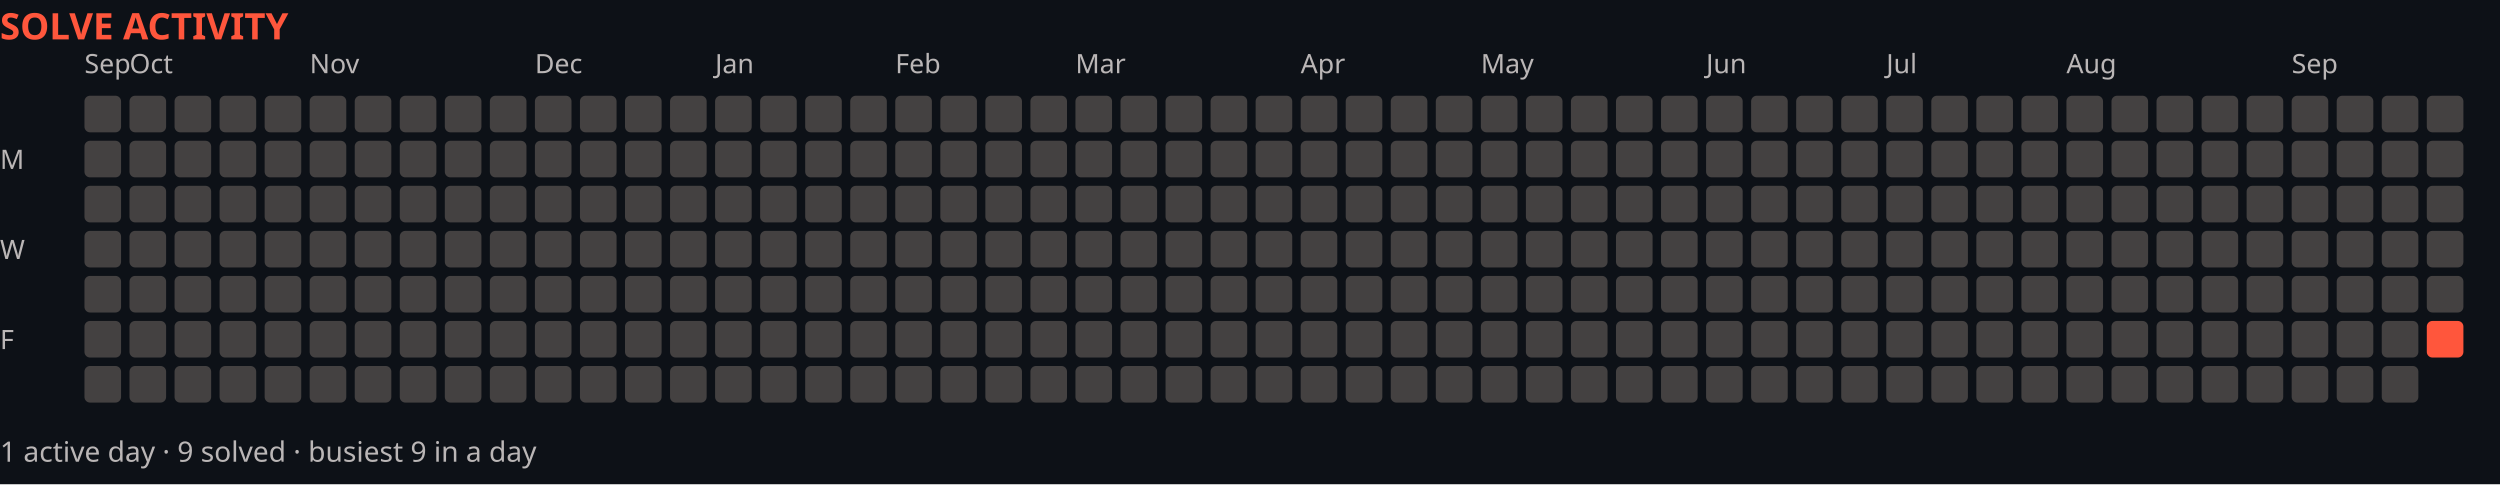
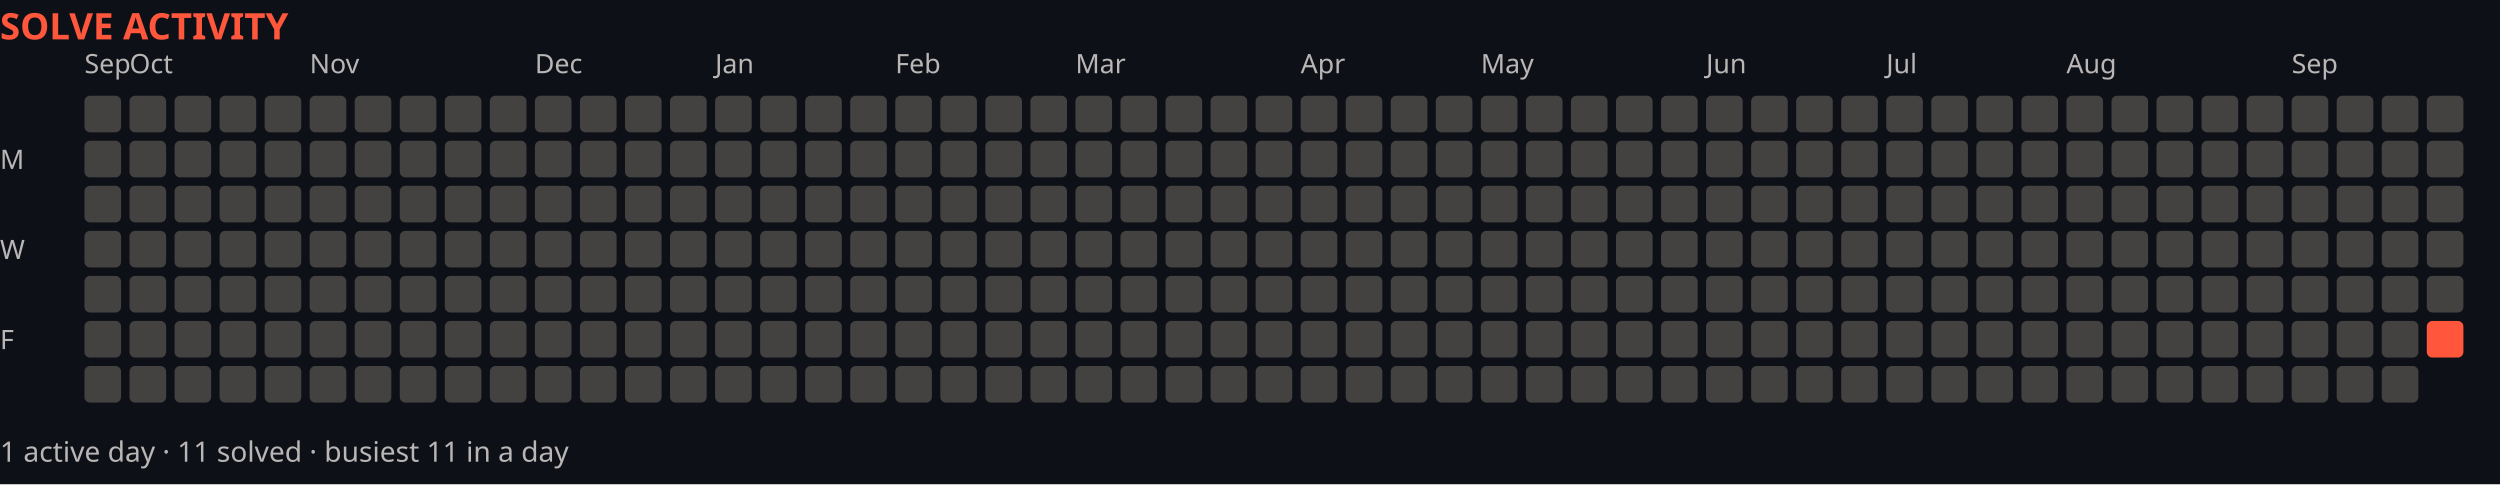
<svg xmlns="http://www.w3.org/2000/svg" width="888" height="172" viewBox="0 0 888 172" role="img" aria-label="Solve activity over the last year">
  <rect width="888" height="172" fill="#0d1117" />
  <text x="0" y="14" font-family="system-ui,sans-serif" font-size="13" font-weight="700" fill="#ff563c">SOLVE ACTIVITY</text>
  <text x="30" y="26" font-family="system-ui,sans-serif" font-size="9.5" fill="#bab6b6">Sep</text>
  <text x="46" y="26" font-family="system-ui,sans-serif" font-size="9.5" fill="#bab6b6">Oct</text>
  <text x="110" y="26" font-family="system-ui,sans-serif" font-size="9.5" fill="#bab6b6">Nov</text>
  <text x="190" y="26" font-family="system-ui,sans-serif" font-size="9.5" fill="#bab6b6">Dec</text>
  <text x="254" y="26" font-family="system-ui,sans-serif" font-size="9.5" fill="#bab6b6">Jan</text>
  <text x="318" y="26" font-family="system-ui,sans-serif" font-size="9.5" fill="#bab6b6">Feb</text>
  <text x="382" y="26" font-family="system-ui,sans-serif" font-size="9.5" fill="#bab6b6">Mar</text>
  <text x="462" y="26" font-family="system-ui,sans-serif" font-size="9.5" fill="#bab6b6">Apr</text>
  <text x="526" y="26" font-family="system-ui,sans-serif" font-size="9.5" fill="#bab6b6">May</text>
  <text x="606" y="26" font-family="system-ui,sans-serif" font-size="9.5" fill="#bab6b6">Jun</text>
  <text x="670" y="26" font-family="system-ui,sans-serif" font-size="9.5" fill="#bab6b6">Jul</text>
  <text x="734" y="26" font-family="system-ui,sans-serif" font-size="9.5" fill="#bab6b6">Aug</text>
  <text x="814" y="26" font-family="system-ui,sans-serif" font-size="9.5" fill="#bab6b6">Sep</text>
  <text x="0" y="60" font-family="system-ui,sans-serif" font-size="9.5" fill="#bab6b6">M</text>
  <text x="0" y="92" font-family="system-ui,sans-serif" font-size="9.5" fill="#bab6b6">W</text>
  <text x="0" y="124" font-family="system-ui,sans-serif" font-size="9.5" fill="#bab6b6">F</text>
  <rect x="30" y="34" width="13" height="13" fill="#444141" rx="2" />
  <rect x="30" y="50" width="13" height="13" fill="#444141" rx="2" />
  <rect x="30" y="66" width="13" height="13" fill="#444141" rx="2" />
  <rect x="30" y="82" width="13" height="13" fill="#444141" rx="2" />
  <rect x="30" y="98" width="13" height="13" fill="#444141" rx="2" />
  <rect x="30" y="114" width="13" height="13" fill="#444141" rx="2" />
  <rect x="30" y="130" width="13" height="13" fill="#444141" rx="2" />
  <rect x="46" y="34" width="13" height="13" fill="#444141" rx="2" />
  <rect x="46" y="50" width="13" height="13" fill="#444141" rx="2" />
  <rect x="46" y="66" width="13" height="13" fill="#444141" rx="2" />
  <rect x="46" y="82" width="13" height="13" fill="#444141" rx="2" />
  <rect x="46" y="98" width="13" height="13" fill="#444141" rx="2" />
  <rect x="46" y="114" width="13" height="13" fill="#444141" rx="2" />
  <rect x="46" y="130" width="13" height="13" fill="#444141" rx="2" />
  <rect x="62" y="34" width="13" height="13" fill="#444141" rx="2" />
  <rect x="62" y="50" width="13" height="13" fill="#444141" rx="2" />
  <rect x="62" y="66" width="13" height="13" fill="#444141" rx="2" />
  <rect x="62" y="82" width="13" height="13" fill="#444141" rx="2" />
  <rect x="62" y="98" width="13" height="13" fill="#444141" rx="2" />
  <rect x="62" y="114" width="13" height="13" fill="#444141" rx="2" />
  <rect x="62" y="130" width="13" height="13" fill="#444141" rx="2" />
  <rect x="78" y="34" width="13" height="13" fill="#444141" rx="2" />
  <rect x="78" y="50" width="13" height="13" fill="#444141" rx="2" />
  <rect x="78" y="66" width="13" height="13" fill="#444141" rx="2" />
  <rect x="78" y="82" width="13" height="13" fill="#444141" rx="2" />
  <rect x="78" y="98" width="13" height="13" fill="#444141" rx="2" />
  <rect x="78" y="114" width="13" height="13" fill="#444141" rx="2" />
  <rect x="78" y="130" width="13" height="13" fill="#444141" rx="2" />
  <rect x="94" y="34" width="13" height="13" fill="#444141" rx="2" />
  <rect x="94" y="50" width="13" height="13" fill="#444141" rx="2" />
  <rect x="94" y="66" width="13" height="13" fill="#444141" rx="2" />
  <rect x="94" y="82" width="13" height="13" fill="#444141" rx="2" />
  <rect x="94" y="98" width="13" height="13" fill="#444141" rx="2" />
  <rect x="94" y="114" width="13" height="13" fill="#444141" rx="2" />
  <rect x="94" y="130" width="13" height="13" fill="#444141" rx="2" />
  <rect x="110" y="34" width="13" height="13" fill="#444141" rx="2" />
  <rect x="110" y="50" width="13" height="13" fill="#444141" rx="2" />
  <rect x="110" y="66" width="13" height="13" fill="#444141" rx="2" />
  <rect x="110" y="82" width="13" height="13" fill="#444141" rx="2" />
  <rect x="110" y="98" width="13" height="13" fill="#444141" rx="2" />
  <rect x="110" y="114" width="13" height="13" fill="#444141" rx="2" />
  <rect x="110" y="130" width="13" height="13" fill="#444141" rx="2" />
  <rect x="126" y="34" width="13" height="13" fill="#444141" rx="2" />
  <rect x="126" y="50" width="13" height="13" fill="#444141" rx="2" />
  <rect x="126" y="66" width="13" height="13" fill="#444141" rx="2" />
  <rect x="126" y="82" width="13" height="13" fill="#444141" rx="2" />
  <rect x="126" y="98" width="13" height="13" fill="#444141" rx="2" />
  <rect x="126" y="114" width="13" height="13" fill="#444141" rx="2" />
  <rect x="126" y="130" width="13" height="13" fill="#444141" rx="2" />
  <rect x="142" y="34" width="13" height="13" fill="#444141" rx="2" />
  <rect x="142" y="50" width="13" height="13" fill="#444141" rx="2" />
  <rect x="142" y="66" width="13" height="13" fill="#444141" rx="2" />
  <rect x="142" y="82" width="13" height="13" fill="#444141" rx="2" />
  <rect x="142" y="98" width="13" height="13" fill="#444141" rx="2" />
  <rect x="142" y="114" width="13" height="13" fill="#444141" rx="2" />
  <rect x="142" y="130" width="13" height="13" fill="#444141" rx="2" />
  <rect x="158" y="34" width="13" height="13" fill="#444141" rx="2" />
  <rect x="158" y="50" width="13" height="13" fill="#444141" rx="2" />
  <rect x="158" y="66" width="13" height="13" fill="#444141" rx="2" />
  <rect x="158" y="82" width="13" height="13" fill="#444141" rx="2" />
  <rect x="158" y="98" width="13" height="13" fill="#444141" rx="2" />
  <rect x="158" y="114" width="13" height="13" fill="#444141" rx="2" />
  <rect x="158" y="130" width="13" height="13" fill="#444141" rx="2" />
  <rect x="174" y="34" width="13" height="13" fill="#444141" rx="2" />
  <rect x="174" y="50" width="13" height="13" fill="#444141" rx="2" />
  <rect x="174" y="66" width="13" height="13" fill="#444141" rx="2" />
  <rect x="174" y="82" width="13" height="13" fill="#444141" rx="2" />
  <rect x="174" y="98" width="13" height="13" fill="#444141" rx="2" />
  <rect x="174" y="114" width="13" height="13" fill="#444141" rx="2" />
  <rect x="174" y="130" width="13" height="13" fill="#444141" rx="2" />
  <rect x="190" y="34" width="13" height="13" fill="#444141" rx="2" />
  <rect x="190" y="50" width="13" height="13" fill="#444141" rx="2" />
  <rect x="190" y="66" width="13" height="13" fill="#444141" rx="2" />
  <rect x="190" y="82" width="13" height="13" fill="#444141" rx="2" />
  <rect x="190" y="98" width="13" height="13" fill="#444141" rx="2" />
  <rect x="190" y="114" width="13" height="13" fill="#444141" rx="2" />
  <rect x="190" y="130" width="13" height="13" fill="#444141" rx="2" />
  <rect x="206" y="34" width="13" height="13" fill="#444141" rx="2" />
  <rect x="206" y="50" width="13" height="13" fill="#444141" rx="2" />
  <rect x="206" y="66" width="13" height="13" fill="#444141" rx="2" />
  <rect x="206" y="82" width="13" height="13" fill="#444141" rx="2" />
  <rect x="206" y="98" width="13" height="13" fill="#444141" rx="2" />
  <rect x="206" y="114" width="13" height="13" fill="#444141" rx="2" />
  <rect x="206" y="130" width="13" height="13" fill="#444141" rx="2" />
  <rect x="222" y="34" width="13" height="13" fill="#444141" rx="2" />
  <rect x="222" y="50" width="13" height="13" fill="#444141" rx="2" />
  <rect x="222" y="66" width="13" height="13" fill="#444141" rx="2" />
  <rect x="222" y="82" width="13" height="13" fill="#444141" rx="2" />
  <rect x="222" y="98" width="13" height="13" fill="#444141" rx="2" />
  <rect x="222" y="114" width="13" height="13" fill="#444141" rx="2" />
  <rect x="222" y="130" width="13" height="13" fill="#444141" rx="2" />
  <rect x="238" y="34" width="13" height="13" fill="#444141" rx="2" />
  <rect x="238" y="50" width="13" height="13" fill="#444141" rx="2" />
  <rect x="238" y="66" width="13" height="13" fill="#444141" rx="2" />
  <rect x="238" y="82" width="13" height="13" fill="#444141" rx="2" />
  <rect x="238" y="98" width="13" height="13" fill="#444141" rx="2" />
  <rect x="238" y="114" width="13" height="13" fill="#444141" rx="2" />
  <rect x="238" y="130" width="13" height="13" fill="#444141" rx="2" />
  <rect x="254" y="34" width="13" height="13" fill="#444141" rx="2" />
  <rect x="254" y="50" width="13" height="13" fill="#444141" rx="2" />
  <rect x="254" y="66" width="13" height="13" fill="#444141" rx="2" />
  <rect x="254" y="82" width="13" height="13" fill="#444141" rx="2" />
  <rect x="254" y="98" width="13" height="13" fill="#444141" rx="2" />
  <rect x="254" y="114" width="13" height="13" fill="#444141" rx="2" />
  <rect x="254" y="130" width="13" height="13" fill="#444141" rx="2" />
  <rect x="270" y="34" width="13" height="13" fill="#444141" rx="2" />
  <rect x="270" y="50" width="13" height="13" fill="#444141" rx="2" />
  <rect x="270" y="66" width="13" height="13" fill="#444141" rx="2" />
  <rect x="270" y="82" width="13" height="13" fill="#444141" rx="2" />
  <rect x="270" y="98" width="13" height="13" fill="#444141" rx="2" />
  <rect x="270" y="114" width="13" height="13" fill="#444141" rx="2" />
  <rect x="270" y="130" width="13" height="13" fill="#444141" rx="2" />
  <rect x="286" y="34" width="13" height="13" fill="#444141" rx="2" />
  <rect x="286" y="50" width="13" height="13" fill="#444141" rx="2" />
  <rect x="286" y="66" width="13" height="13" fill="#444141" rx="2" />
  <rect x="286" y="82" width="13" height="13" fill="#444141" rx="2" />
  <rect x="286" y="98" width="13" height="13" fill="#444141" rx="2" />
  <rect x="286" y="114" width="13" height="13" fill="#444141" rx="2" />
  <rect x="286" y="130" width="13" height="13" fill="#444141" rx="2" />
  <rect x="302" y="34" width="13" height="13" fill="#444141" rx="2" />
  <rect x="302" y="50" width="13" height="13" fill="#444141" rx="2" />
  <rect x="302" y="66" width="13" height="13" fill="#444141" rx="2" />
  <rect x="302" y="82" width="13" height="13" fill="#444141" rx="2" />
  <rect x="302" y="98" width="13" height="13" fill="#444141" rx="2" />
  <rect x="302" y="114" width="13" height="13" fill="#444141" rx="2" />
  <rect x="302" y="130" width="13" height="13" fill="#444141" rx="2" />
  <rect x="318" y="34" width="13" height="13" fill="#444141" rx="2" />
  <rect x="318" y="50" width="13" height="13" fill="#444141" rx="2" />
  <rect x="318" y="66" width="13" height="13" fill="#444141" rx="2" />
  <rect x="318" y="82" width="13" height="13" fill="#444141" rx="2" />
  <rect x="318" y="98" width="13" height="13" fill="#444141" rx="2" />
  <rect x="318" y="114" width="13" height="13" fill="#444141" rx="2" />
  <rect x="318" y="130" width="13" height="13" fill="#444141" rx="2" />
  <rect x="334" y="34" width="13" height="13" fill="#444141" rx="2" />
  <rect x="334" y="50" width="13" height="13" fill="#444141" rx="2" />
  <rect x="334" y="66" width="13" height="13" fill="#444141" rx="2" />
  <rect x="334" y="82" width="13" height="13" fill="#444141" rx="2" />
  <rect x="334" y="98" width="13" height="13" fill="#444141" rx="2" />
  <rect x="334" y="114" width="13" height="13" fill="#444141" rx="2" />
  <rect x="334" y="130" width="13" height="13" fill="#444141" rx="2" />
  <rect x="350" y="34" width="13" height="13" fill="#444141" rx="2" />
  <rect x="350" y="50" width="13" height="13" fill="#444141" rx="2" />
  <rect x="350" y="66" width="13" height="13" fill="#444141" rx="2" />
  <rect x="350" y="82" width="13" height="13" fill="#444141" rx="2" />
  <rect x="350" y="98" width="13" height="13" fill="#444141" rx="2" />
  <rect x="350" y="114" width="13" height="13" fill="#444141" rx="2" />
  <rect x="350" y="130" width="13" height="13" fill="#444141" rx="2" />
  <rect x="366" y="34" width="13" height="13" fill="#444141" rx="2" />
  <rect x="366" y="50" width="13" height="13" fill="#444141" rx="2" />
  <rect x="366" y="66" width="13" height="13" fill="#444141" rx="2" />
  <rect x="366" y="82" width="13" height="13" fill="#444141" rx="2" />
  <rect x="366" y="98" width="13" height="13" fill="#444141" rx="2" />
  <rect x="366" y="114" width="13" height="13" fill="#444141" rx="2" />
  <rect x="366" y="130" width="13" height="13" fill="#444141" rx="2" />
  <rect x="382" y="34" width="13" height="13" fill="#444141" rx="2" />
  <rect x="382" y="50" width="13" height="13" fill="#444141" rx="2" />
  <rect x="382" y="66" width="13" height="13" fill="#444141" rx="2" />
  <rect x="382" y="82" width="13" height="13" fill="#444141" rx="2" />
  <rect x="382" y="98" width="13" height="13" fill="#444141" rx="2" />
  <rect x="382" y="114" width="13" height="13" fill="#444141" rx="2" />
  <rect x="382" y="130" width="13" height="13" fill="#444141" rx="2" />
  <rect x="398" y="34" width="13" height="13" fill="#444141" rx="2" />
  <rect x="398" y="50" width="13" height="13" fill="#444141" rx="2" />
  <rect x="398" y="66" width="13" height="13" fill="#444141" rx="2" />
  <rect x="398" y="82" width="13" height="13" fill="#444141" rx="2" />
  <rect x="398" y="98" width="13" height="13" fill="#444141" rx="2" />
  <rect x="398" y="114" width="13" height="13" fill="#444141" rx="2" />
  <rect x="398" y="130" width="13" height="13" fill="#444141" rx="2" />
  <rect x="414" y="34" width="13" height="13" fill="#444141" rx="2" />
  <rect x="414" y="50" width="13" height="13" fill="#444141" rx="2" />
  <rect x="414" y="66" width="13" height="13" fill="#444141" rx="2" />
  <rect x="414" y="82" width="13" height="13" fill="#444141" rx="2" />
  <rect x="414" y="98" width="13" height="13" fill="#444141" rx="2" />
  <rect x="414" y="114" width="13" height="13" fill="#444141" rx="2" />
  <rect x="414" y="130" width="13" height="13" fill="#444141" rx="2" />
  <rect x="430" y="34" width="13" height="13" fill="#444141" rx="2" />
  <rect x="430" y="50" width="13" height="13" fill="#444141" rx="2" />
  <rect x="430" y="66" width="13" height="13" fill="#444141" rx="2" />
  <rect x="430" y="82" width="13" height="13" fill="#444141" rx="2" />
  <rect x="430" y="98" width="13" height="13" fill="#444141" rx="2" />
  <rect x="430" y="114" width="13" height="13" fill="#444141" rx="2" />
  <rect x="430" y="130" width="13" height="13" fill="#444141" rx="2" />
  <rect x="446" y="34" width="13" height="13" fill="#444141" rx="2" />
  <rect x="446" y="50" width="13" height="13" fill="#444141" rx="2" />
  <rect x="446" y="66" width="13" height="13" fill="#444141" rx="2" />
  <rect x="446" y="82" width="13" height="13" fill="#444141" rx="2" />
  <rect x="446" y="98" width="13" height="13" fill="#444141" rx="2" />
  <rect x="446" y="114" width="13" height="13" fill="#444141" rx="2" />
  <rect x="446" y="130" width="13" height="13" fill="#444141" rx="2" />
  <rect x="462" y="34" width="13" height="13" fill="#444141" rx="2" />
  <rect x="462" y="50" width="13" height="13" fill="#444141" rx="2" />
  <rect x="462" y="66" width="13" height="13" fill="#444141" rx="2" />
  <rect x="462" y="82" width="13" height="13" fill="#444141" rx="2" />
  <rect x="462" y="98" width="13" height="13" fill="#444141" rx="2" />
  <rect x="462" y="114" width="13" height="13" fill="#444141" rx="2" />
  <rect x="462" y="130" width="13" height="13" fill="#444141" rx="2" />
  <rect x="478" y="34" width="13" height="13" fill="#444141" rx="2" />
  <rect x="478" y="50" width="13" height="13" fill="#444141" rx="2" />
  <rect x="478" y="66" width="13" height="13" fill="#444141" rx="2" />
  <rect x="478" y="82" width="13" height="13" fill="#444141" rx="2" />
  <rect x="478" y="98" width="13" height="13" fill="#444141" rx="2" />
  <rect x="478" y="114" width="13" height="13" fill="#444141" rx="2" />
  <rect x="478" y="130" width="13" height="13" fill="#444141" rx="2" />
  <rect x="494" y="34" width="13" height="13" fill="#444141" rx="2" />
  <rect x="494" y="50" width="13" height="13" fill="#444141" rx="2" />
  <rect x="494" y="66" width="13" height="13" fill="#444141" rx="2" />
  <rect x="494" y="82" width="13" height="13" fill="#444141" rx="2" />
  <rect x="494" y="98" width="13" height="13" fill="#444141" rx="2" />
  <rect x="494" y="114" width="13" height="13" fill="#444141" rx="2" />
  <rect x="494" y="130" width="13" height="13" fill="#444141" rx="2" />
  <rect x="510" y="34" width="13" height="13" fill="#444141" rx="2" />
  <rect x="510" y="50" width="13" height="13" fill="#444141" rx="2" />
  <rect x="510" y="66" width="13" height="13" fill="#444141" rx="2" />
  <rect x="510" y="82" width="13" height="13" fill="#444141" rx="2" />
  <rect x="510" y="98" width="13" height="13" fill="#444141" rx="2" />
  <rect x="510" y="114" width="13" height="13" fill="#444141" rx="2" />
  <rect x="510" y="130" width="13" height="13" fill="#444141" rx="2" />
  <rect x="526" y="34" width="13" height="13" fill="#444141" rx="2" />
  <rect x="526" y="50" width="13" height="13" fill="#444141" rx="2" />
  <rect x="526" y="66" width="13" height="13" fill="#444141" rx="2" />
  <rect x="526" y="82" width="13" height="13" fill="#444141" rx="2" />
  <rect x="526" y="98" width="13" height="13" fill="#444141" rx="2" />
  <rect x="526" y="114" width="13" height="13" fill="#444141" rx="2" />
  <rect x="526" y="130" width="13" height="13" fill="#444141" rx="2" />
  <rect x="542" y="34" width="13" height="13" fill="#444141" rx="2" />
  <rect x="542" y="50" width="13" height="13" fill="#444141" rx="2" />
  <rect x="542" y="66" width="13" height="13" fill="#444141" rx="2" />
  <rect x="542" y="82" width="13" height="13" fill="#444141" rx="2" />
  <rect x="542" y="98" width="13" height="13" fill="#444141" rx="2" />
  <rect x="542" y="114" width="13" height="13" fill="#444141" rx="2" />
  <rect x="542" y="130" width="13" height="13" fill="#444141" rx="2" />
  <rect x="558" y="34" width="13" height="13" fill="#444141" rx="2" />
  <rect x="558" y="50" width="13" height="13" fill="#444141" rx="2" />
  <rect x="558" y="66" width="13" height="13" fill="#444141" rx="2" />
  <rect x="558" y="82" width="13" height="13" fill="#444141" rx="2" />
  <rect x="558" y="98" width="13" height="13" fill="#444141" rx="2" />
  <rect x="558" y="114" width="13" height="13" fill="#444141" rx="2" />
  <rect x="558" y="130" width="13" height="13" fill="#444141" rx="2" />
  <rect x="574" y="34" width="13" height="13" fill="#444141" rx="2" />
  <rect x="574" y="50" width="13" height="13" fill="#444141" rx="2" />
  <rect x="574" y="66" width="13" height="13" fill="#444141" rx="2" />
  <rect x="574" y="82" width="13" height="13" fill="#444141" rx="2" />
  <rect x="574" y="98" width="13" height="13" fill="#444141" rx="2" />
  <rect x="574" y="114" width="13" height="13" fill="#444141" rx="2" />
  <rect x="574" y="130" width="13" height="13" fill="#444141" rx="2" />
  <rect x="590" y="34" width="13" height="13" fill="#444141" rx="2" />
  <rect x="590" y="50" width="13" height="13" fill="#444141" rx="2" />
  <rect x="590" y="66" width="13" height="13" fill="#444141" rx="2" />
  <rect x="590" y="82" width="13" height="13" fill="#444141" rx="2" />
  <rect x="590" y="98" width="13" height="13" fill="#444141" rx="2" />
  <rect x="590" y="114" width="13" height="13" fill="#444141" rx="2" />
  <rect x="590" y="130" width="13" height="13" fill="#444141" rx="2" />
  <rect x="606" y="34" width="13" height="13" fill="#444141" rx="2" />
  <rect x="606" y="50" width="13" height="13" fill="#444141" rx="2" />
  <rect x="606" y="66" width="13" height="13" fill="#444141" rx="2" />
  <rect x="606" y="82" width="13" height="13" fill="#444141" rx="2" />
  <rect x="606" y="98" width="13" height="13" fill="#444141" rx="2" />
  <rect x="606" y="114" width="13" height="13" fill="#444141" rx="2" />
  <rect x="606" y="130" width="13" height="13" fill="#444141" rx="2" />
  <rect x="622" y="34" width="13" height="13" fill="#444141" rx="2" />
  <rect x="622" y="50" width="13" height="13" fill="#444141" rx="2" />
  <rect x="622" y="66" width="13" height="13" fill="#444141" rx="2" />
  <rect x="622" y="82" width="13" height="13" fill="#444141" rx="2" />
  <rect x="622" y="98" width="13" height="13" fill="#444141" rx="2" />
  <rect x="622" y="114" width="13" height="13" fill="#444141" rx="2" />
  <rect x="622" y="130" width="13" height="13" fill="#444141" rx="2" />
  <rect x="638" y="34" width="13" height="13" fill="#444141" rx="2" />
  <rect x="638" y="50" width="13" height="13" fill="#444141" rx="2" />
  <rect x="638" y="66" width="13" height="13" fill="#444141" rx="2" />
  <rect x="638" y="82" width="13" height="13" fill="#444141" rx="2" />
  <rect x="638" y="98" width="13" height="13" fill="#444141" rx="2" />
  <rect x="638" y="114" width="13" height="13" fill="#444141" rx="2" />
  <rect x="638" y="130" width="13" height="13" fill="#444141" rx="2" />
  <rect x="654" y="34" width="13" height="13" fill="#444141" rx="2" />
  <rect x="654" y="50" width="13" height="13" fill="#444141" rx="2" />
  <rect x="654" y="66" width="13" height="13" fill="#444141" rx="2" />
  <rect x="654" y="82" width="13" height="13" fill="#444141" rx="2" />
  <rect x="654" y="98" width="13" height="13" fill="#444141" rx="2" />
  <rect x="654" y="114" width="13" height="13" fill="#444141" rx="2" />
  <rect x="654" y="130" width="13" height="13" fill="#444141" rx="2" />
  <rect x="670" y="34" width="13" height="13" fill="#444141" rx="2" />
  <rect x="670" y="50" width="13" height="13" fill="#444141" rx="2" />
  <rect x="670" y="66" width="13" height="13" fill="#444141" rx="2" />
  <rect x="670" y="82" width="13" height="13" fill="#444141" rx="2" />
  <rect x="670" y="98" width="13" height="13" fill="#444141" rx="2" />
  <rect x="670" y="114" width="13" height="13" fill="#444141" rx="2" />
  <rect x="670" y="130" width="13" height="13" fill="#444141" rx="2" />
  <rect x="686" y="34" width="13" height="13" fill="#444141" rx="2" />
  <rect x="686" y="50" width="13" height="13" fill="#444141" rx="2" />
  <rect x="686" y="66" width="13" height="13" fill="#444141" rx="2" />
  <rect x="686" y="82" width="13" height="13" fill="#444141" rx="2" />
  <rect x="686" y="98" width="13" height="13" fill="#444141" rx="2" />
  <rect x="686" y="114" width="13" height="13" fill="#444141" rx="2" />
  <rect x="686" y="130" width="13" height="13" fill="#444141" rx="2" />
  <rect x="702" y="34" width="13" height="13" fill="#444141" rx="2" />
  <rect x="702" y="50" width="13" height="13" fill="#444141" rx="2" />
  <rect x="702" y="66" width="13" height="13" fill="#444141" rx="2" />
  <rect x="702" y="82" width="13" height="13" fill="#444141" rx="2" />
  <rect x="702" y="98" width="13" height="13" fill="#444141" rx="2" />
  <rect x="702" y="114" width="13" height="13" fill="#444141" rx="2" />
  <rect x="702" y="130" width="13" height="13" fill="#444141" rx="2" />
  <rect x="718" y="34" width="13" height="13" fill="#444141" rx="2" />
  <rect x="718" y="50" width="13" height="13" fill="#444141" rx="2" />
  <rect x="718" y="66" width="13" height="13" fill="#444141" rx="2" />
  <rect x="718" y="82" width="13" height="13" fill="#444141" rx="2" />
  <rect x="718" y="98" width="13" height="13" fill="#444141" rx="2" />
  <rect x="718" y="114" width="13" height="13" fill="#444141" rx="2" />
  <rect x="718" y="130" width="13" height="13" fill="#444141" rx="2" />
  <rect x="734" y="34" width="13" height="13" fill="#444141" rx="2" />
  <rect x="734" y="50" width="13" height="13" fill="#444141" rx="2" />
  <rect x="734" y="66" width="13" height="13" fill="#444141" rx="2" />
  <rect x="734" y="82" width="13" height="13" fill="#444141" rx="2" />
  <rect x="734" y="98" width="13" height="13" fill="#444141" rx="2" />
  <rect x="734" y="114" width="13" height="13" fill="#444141" rx="2" />
  <rect x="734" y="130" width="13" height="13" fill="#444141" rx="2" />
  <rect x="750" y="34" width="13" height="13" fill="#444141" rx="2" />
  <rect x="750" y="50" width="13" height="13" fill="#444141" rx="2" />
  <rect x="750" y="66" width="13" height="13" fill="#444141" rx="2" />
  <rect x="750" y="82" width="13" height="13" fill="#444141" rx="2" />
  <rect x="750" y="98" width="13" height="13" fill="#444141" rx="2" />
  <rect x="750" y="114" width="13" height="13" fill="#444141" rx="2" />
  <rect x="750" y="130" width="13" height="13" fill="#444141" rx="2" />
  <rect x="766" y="34" width="13" height="13" fill="#444141" rx="2" />
  <rect x="766" y="50" width="13" height="13" fill="#444141" rx="2" />
  <rect x="766" y="66" width="13" height="13" fill="#444141" rx="2" />
  <rect x="766" y="82" width="13" height="13" fill="#444141" rx="2" />
  <rect x="766" y="98" width="13" height="13" fill="#444141" rx="2" />
  <rect x="766" y="114" width="13" height="13" fill="#444141" rx="2" />
  <rect x="766" y="130" width="13" height="13" fill="#444141" rx="2" />
  <rect x="782" y="34" width="13" height="13" fill="#444141" rx="2" />
  <rect x="782" y="50" width="13" height="13" fill="#444141" rx="2" />
  <rect x="782" y="66" width="13" height="13" fill="#444141" rx="2" />
  <rect x="782" y="82" width="13" height="13" fill="#444141" rx="2" />
  <rect x="782" y="98" width="13" height="13" fill="#444141" rx="2" />
  <rect x="782" y="114" width="13" height="13" fill="#444141" rx="2" />
  <rect x="782" y="130" width="13" height="13" fill="#444141" rx="2" />
  <rect x="798" y="34" width="13" height="13" fill="#444141" rx="2" />
  <rect x="798" y="50" width="13" height="13" fill="#444141" rx="2" />
  <rect x="798" y="66" width="13" height="13" fill="#444141" rx="2" />
  <rect x="798" y="82" width="13" height="13" fill="#444141" rx="2" />
  <rect x="798" y="98" width="13" height="13" fill="#444141" rx="2" />
  <rect x="798" y="114" width="13" height="13" fill="#444141" rx="2" />
  <rect x="798" y="130" width="13" height="13" fill="#444141" rx="2" />
  <rect x="814" y="34" width="13" height="13" fill="#444141" rx="2" />
  <rect x="814" y="50" width="13" height="13" fill="#444141" rx="2" />
  <rect x="814" y="66" width="13" height="13" fill="#444141" rx="2" />
  <rect x="814" y="82" width="13" height="13" fill="#444141" rx="2" />
  <rect x="814" y="98" width="13" height="13" fill="#444141" rx="2" />
  <rect x="814" y="114" width="13" height="13" fill="#444141" rx="2" />
  <rect x="814" y="130" width="13" height="13" fill="#444141" rx="2" />
  <rect x="830" y="34" width="13" height="13" fill="#444141" rx="2" />
  <rect x="830" y="50" width="13" height="13" fill="#444141" rx="2" />
  <rect x="830" y="66" width="13" height="13" fill="#444141" rx="2" />
  <rect x="830" y="82" width="13" height="13" fill="#444141" rx="2" />
  <rect x="830" y="98" width="13" height="13" fill="#444141" rx="2" />
  <rect x="830" y="114" width="13" height="13" fill="#444141" rx="2" />
  <rect x="830" y="130" width="13" height="13" fill="#444141" rx="2" />
  <rect x="846" y="34" width="13" height="13" fill="#444141" rx="2" />
  <rect x="846" y="50" width="13" height="13" fill="#444141" rx="2" />
  <rect x="846" y="66" width="13" height="13" fill="#444141" rx="2" />
  <rect x="846" y="82" width="13" height="13" fill="#444141" rx="2" />
  <rect x="846" y="98" width="13" height="13" fill="#444141" rx="2" />
  <rect x="846" y="114" width="13" height="13" fill="#444141" rx="2" />
  <rect x="846" y="130" width="13" height="13" fill="#444141" rx="2" />
  <rect x="862" y="34" width="13" height="13" fill="#444141" rx="2" />
  <rect x="862" y="50" width="13" height="13" fill="#444141" rx="2" />
  <rect x="862" y="66" width="13" height="13" fill="#444141" rx="2" />
  <rect x="862" y="82" width="13" height="13" fill="#444141" rx="2" />
  <rect x="862" y="98" width="13" height="13" fill="#444141" rx="2" />
  <rect x="862" y="114" width="13" height="13" fill="#ff563c" rx="2" />
-   <text x="0" y="164" font-family="system-ui,sans-serif" font-size="10" fill="#bab6b6">1 active day · 9 solved · busiest 9 in a day</text>
+   <text x="0" y="164" font-family="system-ui,sans-serif" font-size="10" fill="#bab6b6">1 active day · 11 solved · busiest 11 in a day</text>
</svg>
